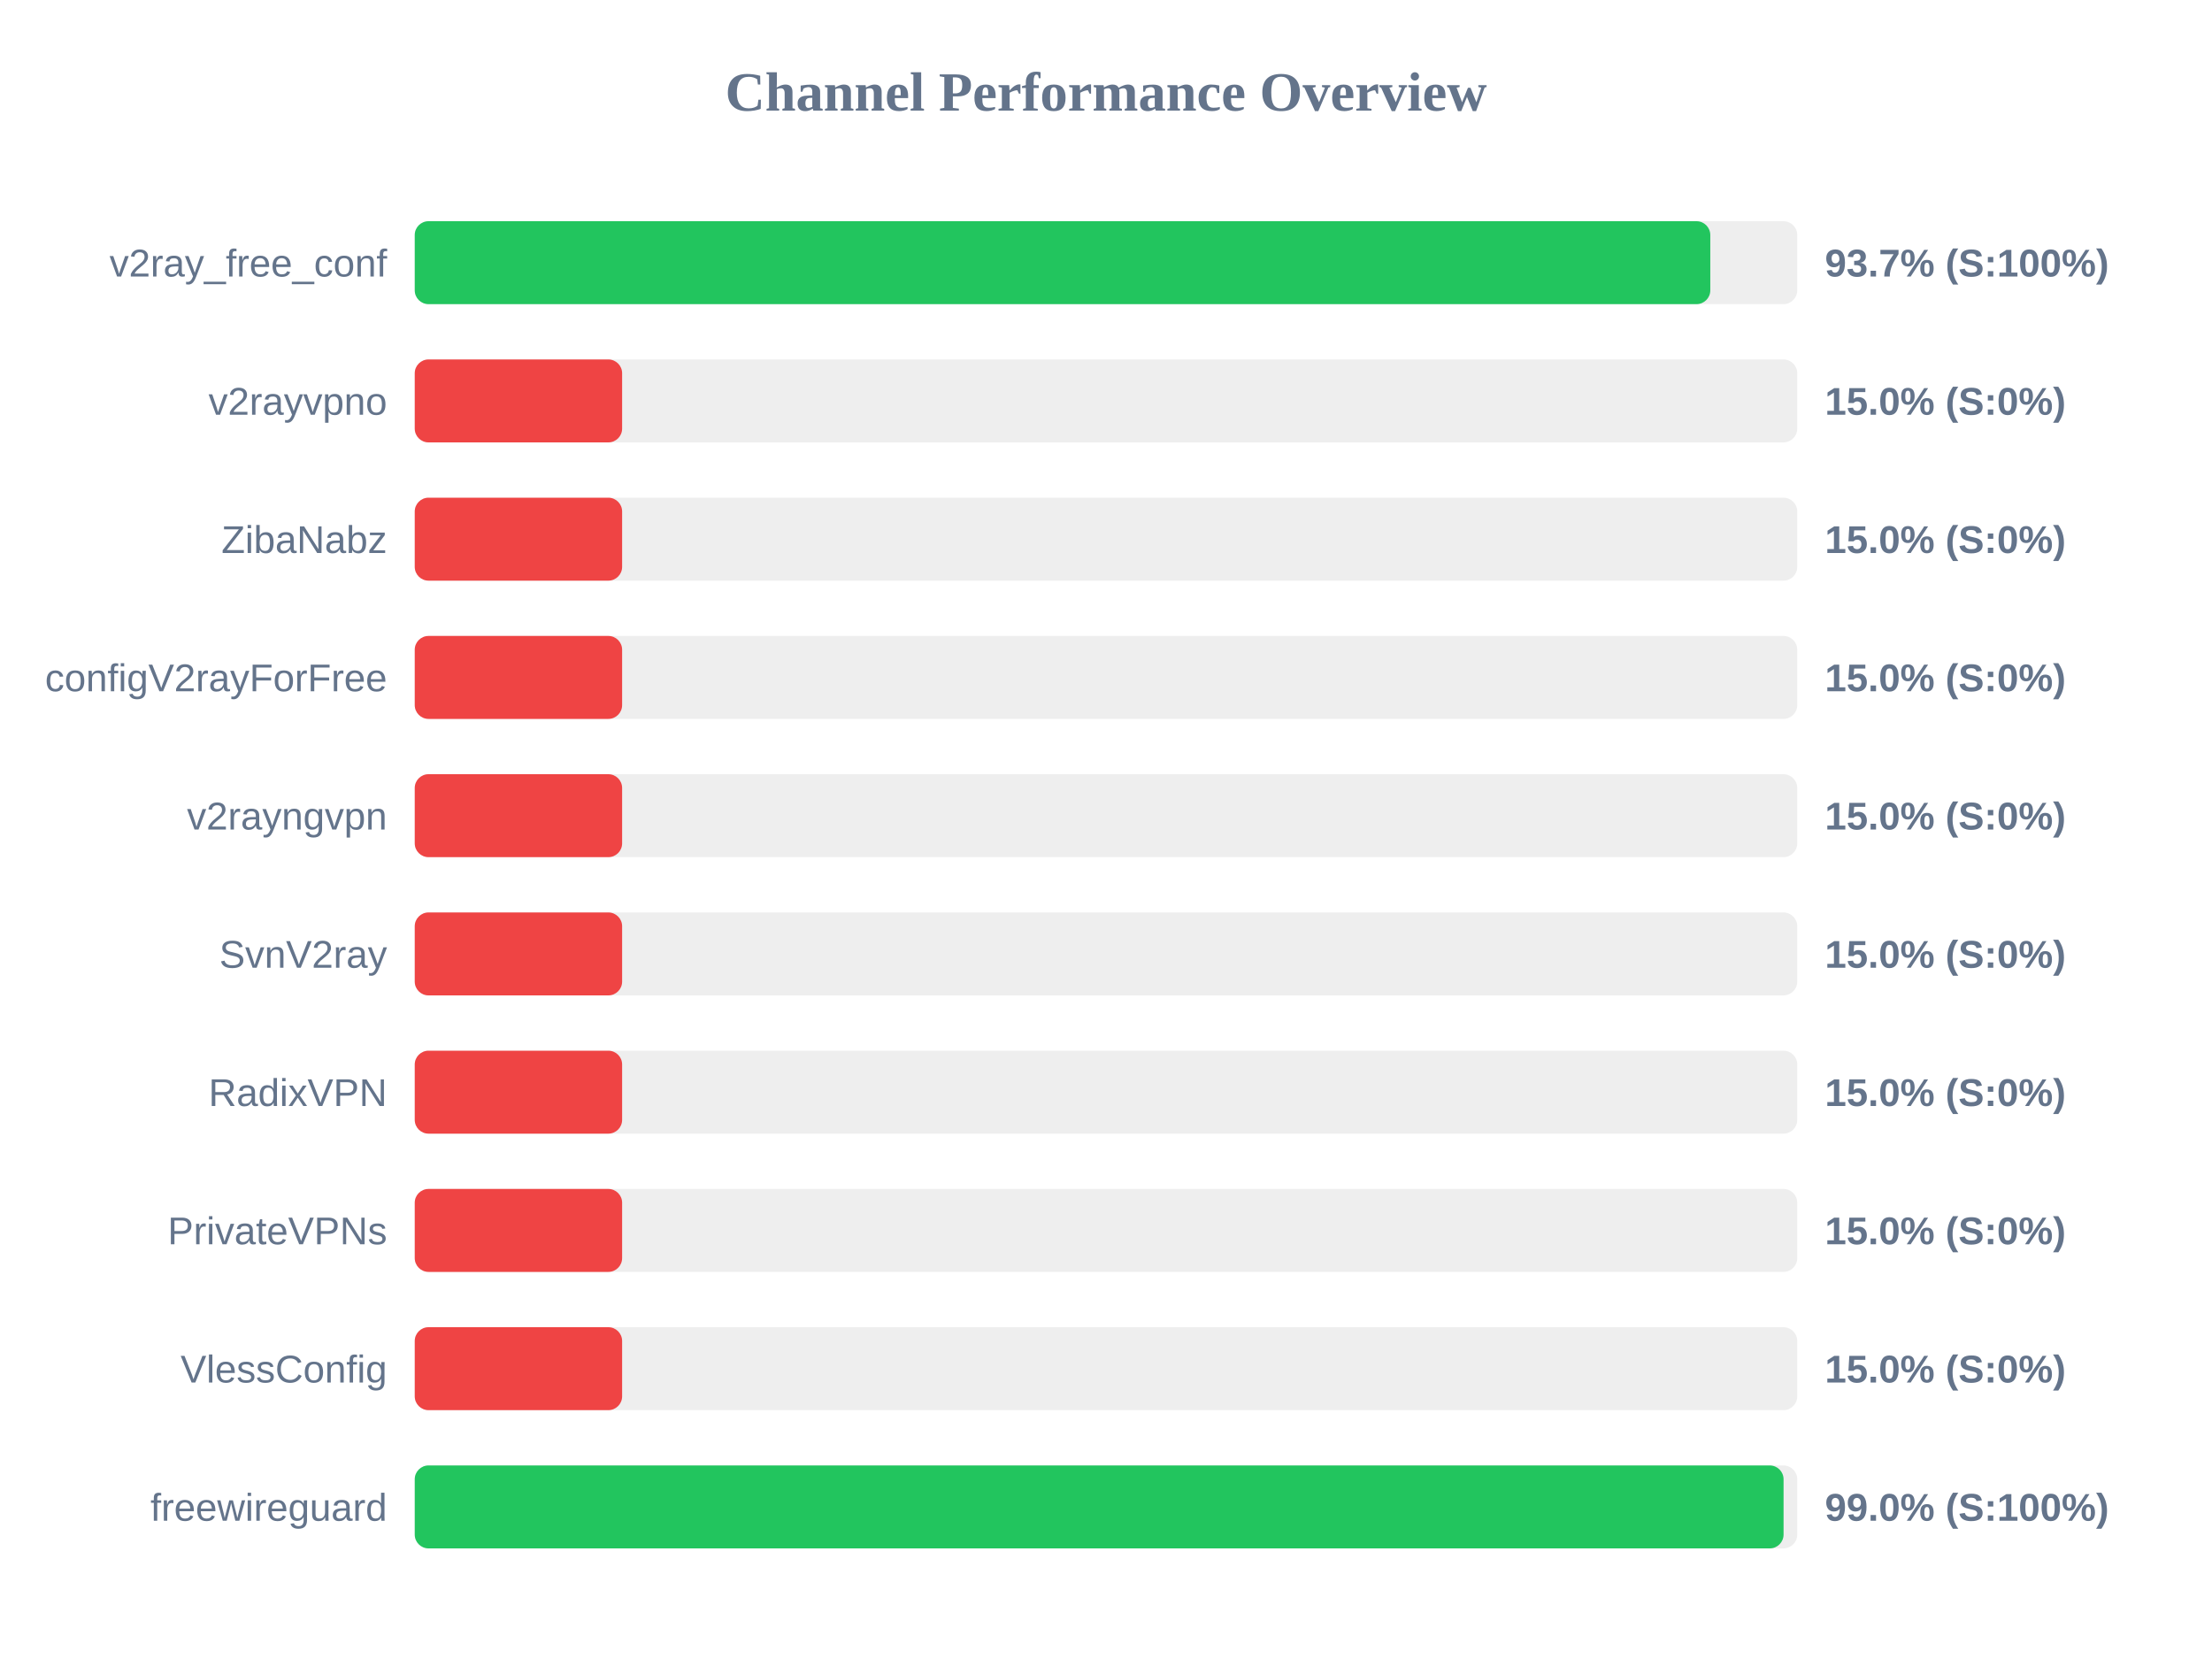
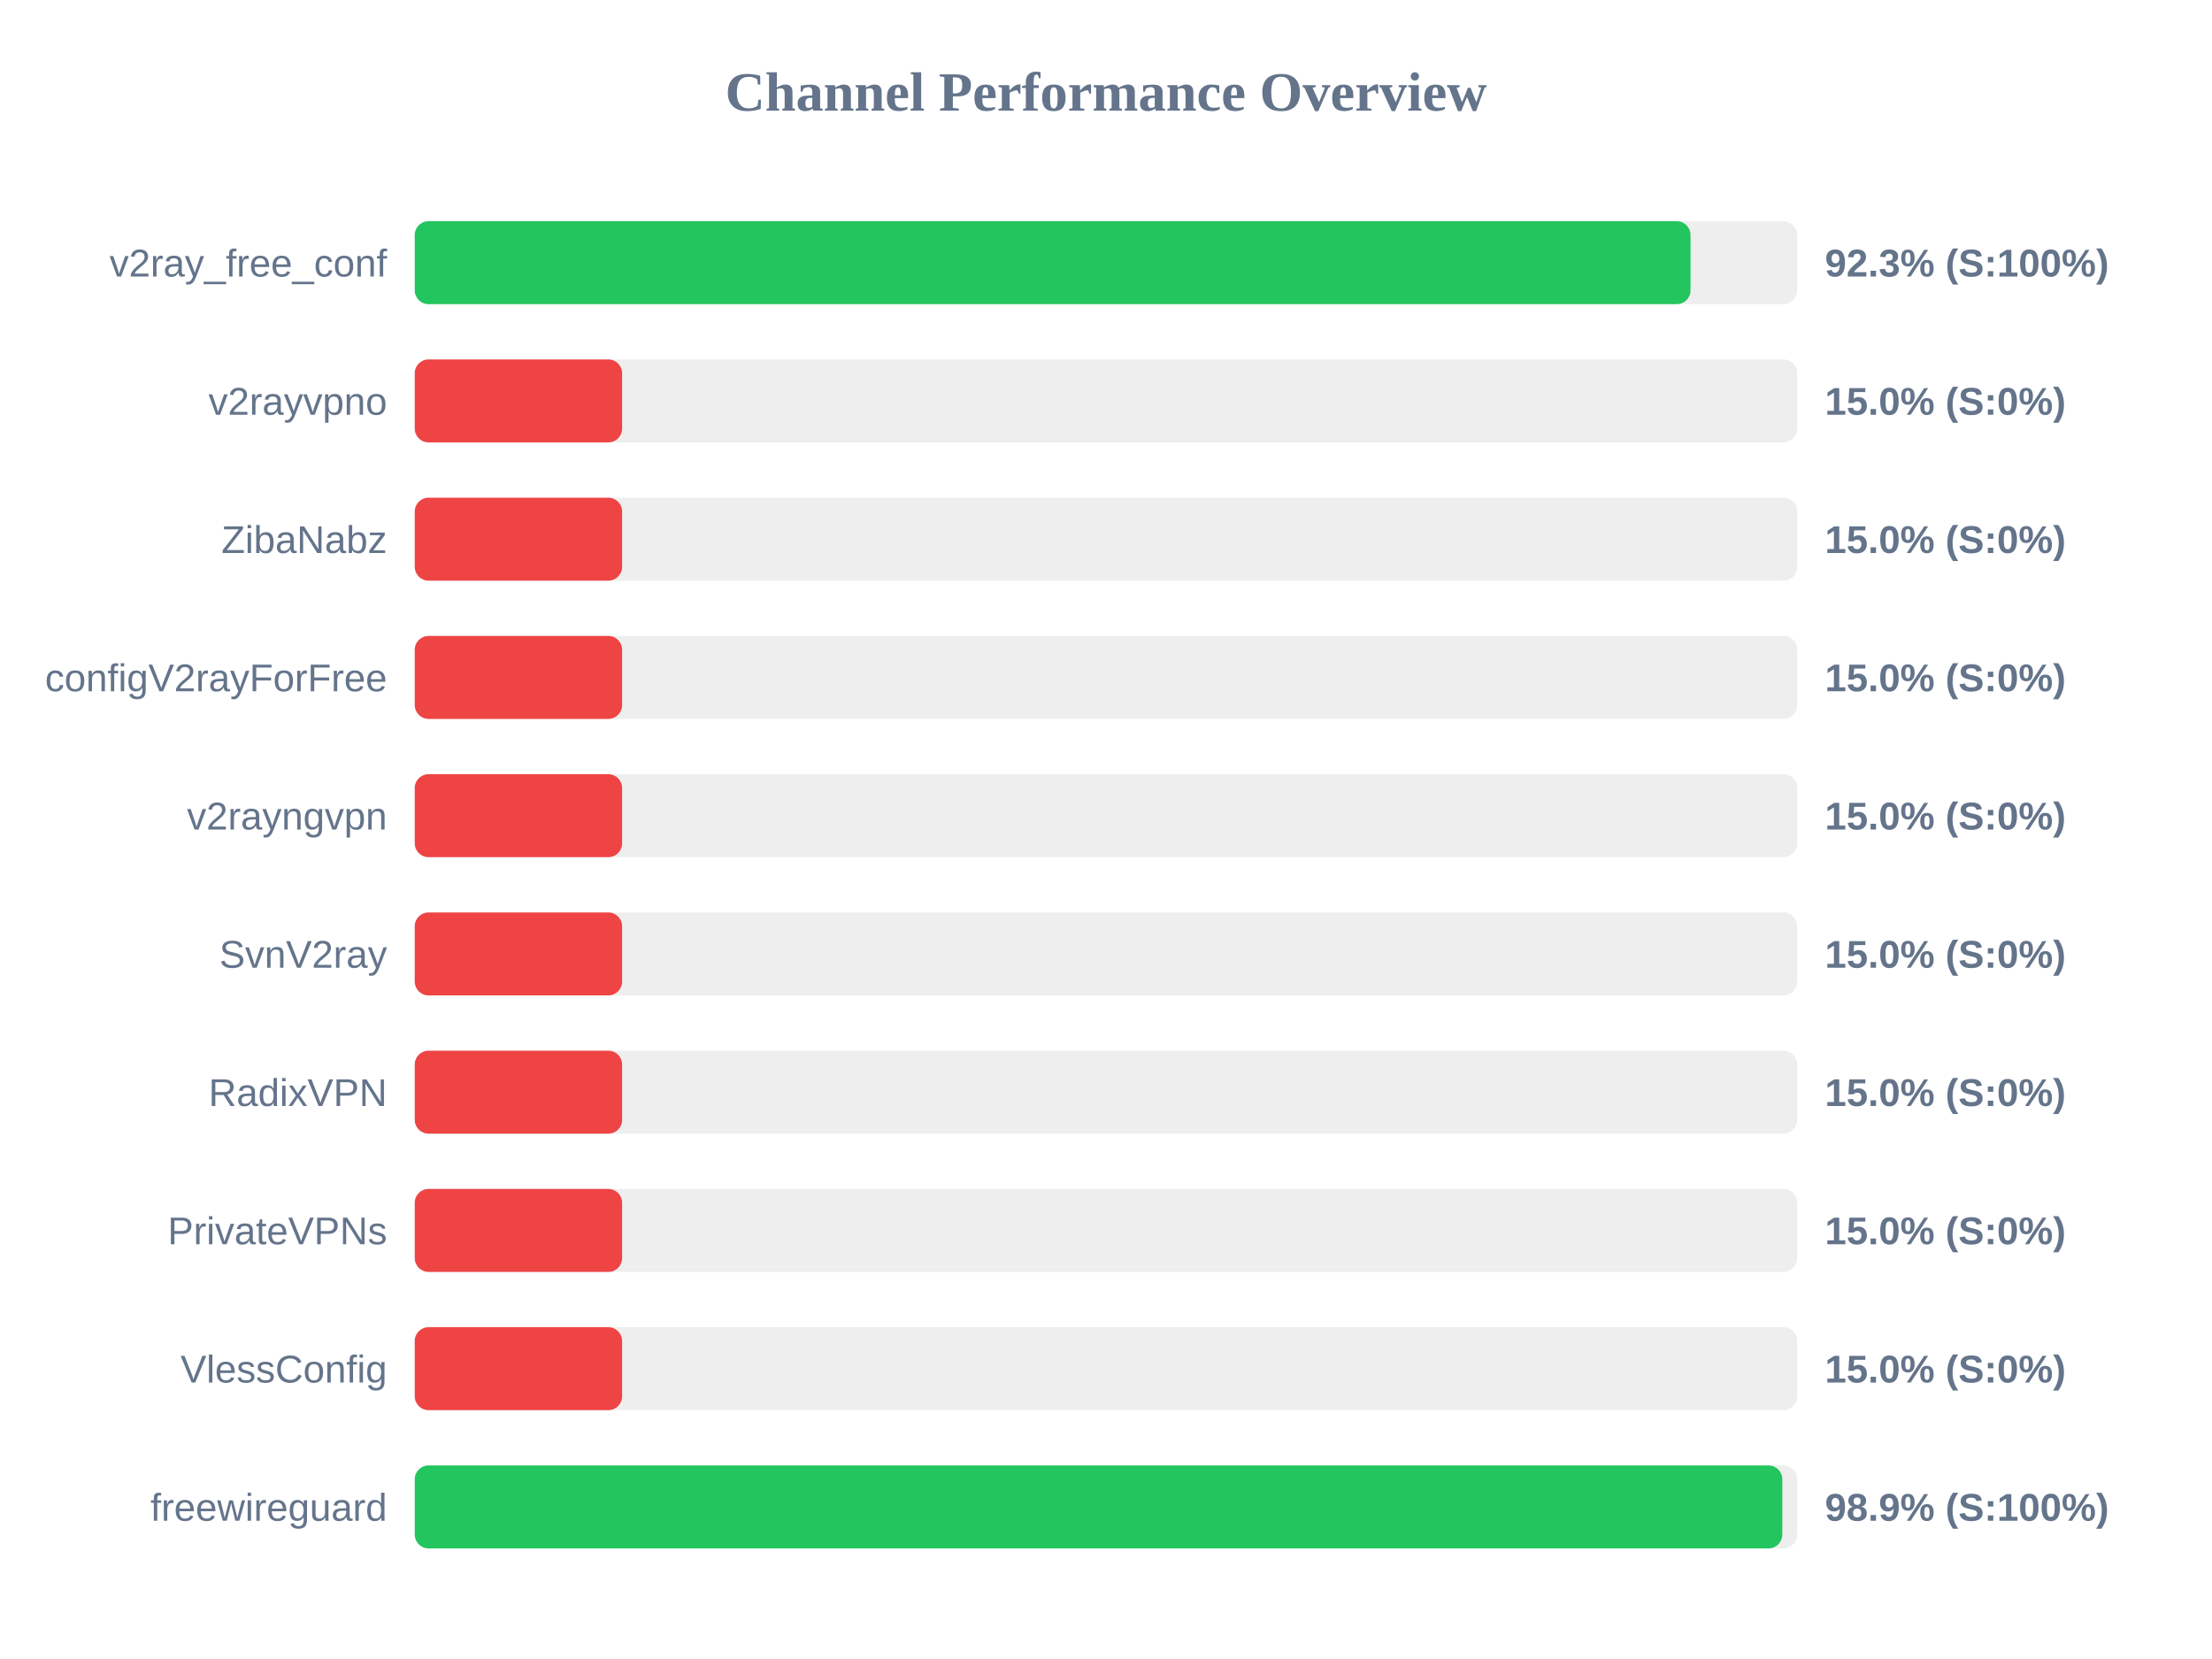
<svg xmlns="http://www.w3.org/2000/svg" width="800" height="600" version="1.1">
  <style>
        .row { font: 14px Arial; fill: #64748b; }
        .score { font: bold 14px Arial; fill: #64748b; }
    </style>
  <text x="400" y="40" text-anchor="middle" font-size="20px" font-weight="bold" fill="#64748b">Channel Performance Overview</text>
  <rect x="150" y="80" width="500" height="30" fill="#eee" rx="5" />
-   <rect x="150" y="80" width="468.55" height="30" fill="#22c55e" rx="5" />
+   <rect x="150" y="80" width="461.4" height="30" fill="#22c55e" rx="5" />
  <text x="140" y="100" text-anchor="end" class="row">v2ray_free_conf</text>
-   <text x="660" y="100" text-anchor="start" class="score">93.7% (S:100%)</text>
+   <text x="660" y="100" text-anchor="start" class="score">92.3% (S:100%)</text>
  <rect x="150" y="130" width="500" height="30" fill="#eee" rx="5" />
  <rect x="150" y="130" width="75.0" height="30" fill="#ef4444" rx="5" />
  <text x="140" y="150" text-anchor="end" class="row">v2rayvpno</text>
  <text x="660" y="150" text-anchor="start" class="score">15.0% (S:0%)</text>
  <rect x="150" y="180" width="500" height="30" fill="#eee" rx="5" />
  <rect x="150" y="180" width="75.0" height="30" fill="#ef4444" rx="5" />
  <text x="140" y="200" text-anchor="end" class="row">ZibaNabz</text>
  <text x="660" y="200" text-anchor="start" class="score">15.0% (S:0%)</text>
  <rect x="150" y="230" width="500" height="30" fill="#eee" rx="5" />
  <rect x="150" y="230" width="75.0" height="30" fill="#ef4444" rx="5" />
  <text x="140" y="250" text-anchor="end" class="row">configV2rayForFree</text>
  <text x="660" y="250" text-anchor="start" class="score">15.0% (S:0%)</text>
  <rect x="150" y="280" width="500" height="30" fill="#eee" rx="5" />
  <rect x="150" y="280" width="75.0" height="30" fill="#ef4444" rx="5" />
  <text x="140" y="300" text-anchor="end" class="row">v2rayngvpn</text>
  <text x="660" y="300" text-anchor="start" class="score">15.0% (S:0%)</text>
  <rect x="150" y="330" width="500" height="30" fill="#eee" rx="5" />
  <rect x="150" y="330" width="75.0" height="30" fill="#ef4444" rx="5" />
  <text x="140" y="350" text-anchor="end" class="row">SvnV2ray</text>
  <text x="660" y="350" text-anchor="start" class="score">15.0% (S:0%)</text>
  <rect x="150" y="380" width="500" height="30" fill="#eee" rx="5" />
  <rect x="150" y="380" width="75.0" height="30" fill="#ef4444" rx="5" />
  <text x="140" y="400" text-anchor="end" class="row">RadixVPN</text>
  <text x="660" y="400" text-anchor="start" class="score">15.0% (S:0%)</text>
  <rect x="150" y="430" width="500" height="30" fill="#eee" rx="5" />
  <rect x="150" y="430" width="75.0" height="30" fill="#ef4444" rx="5" />
  <text x="140" y="450" text-anchor="end" class="row">PrivateVPNs</text>
  <text x="660" y="450" text-anchor="start" class="score">15.0% (S:0%)</text>
  <rect x="150" y="480" width="500" height="30" fill="#eee" rx="5" />
  <rect x="150" y="480" width="75.0" height="30" fill="#ef4444" rx="5" />
  <text x="140" y="500" text-anchor="end" class="row">VlessConfig</text>
  <text x="660" y="500" text-anchor="start" class="score">15.0% (S:0%)</text>
  <rect x="150" y="530" width="500" height="30" fill="#eee" rx="5" />
-   <rect x="150" y="530" width="495.05" height="30" fill="#22c55e" rx="5" />
+   <rect x="150" y="530" width="494.6" height="30" fill="#22c55e" rx="5" />
  <text x="140" y="550" text-anchor="end" class="row">freewireguard</text>
-   <text x="660" y="550" text-anchor="start" class="score">99.0% (S:100%)</text>
+   <text x="660" y="550" text-anchor="start" class="score">98.9% (S:100%)</text>
</svg>
